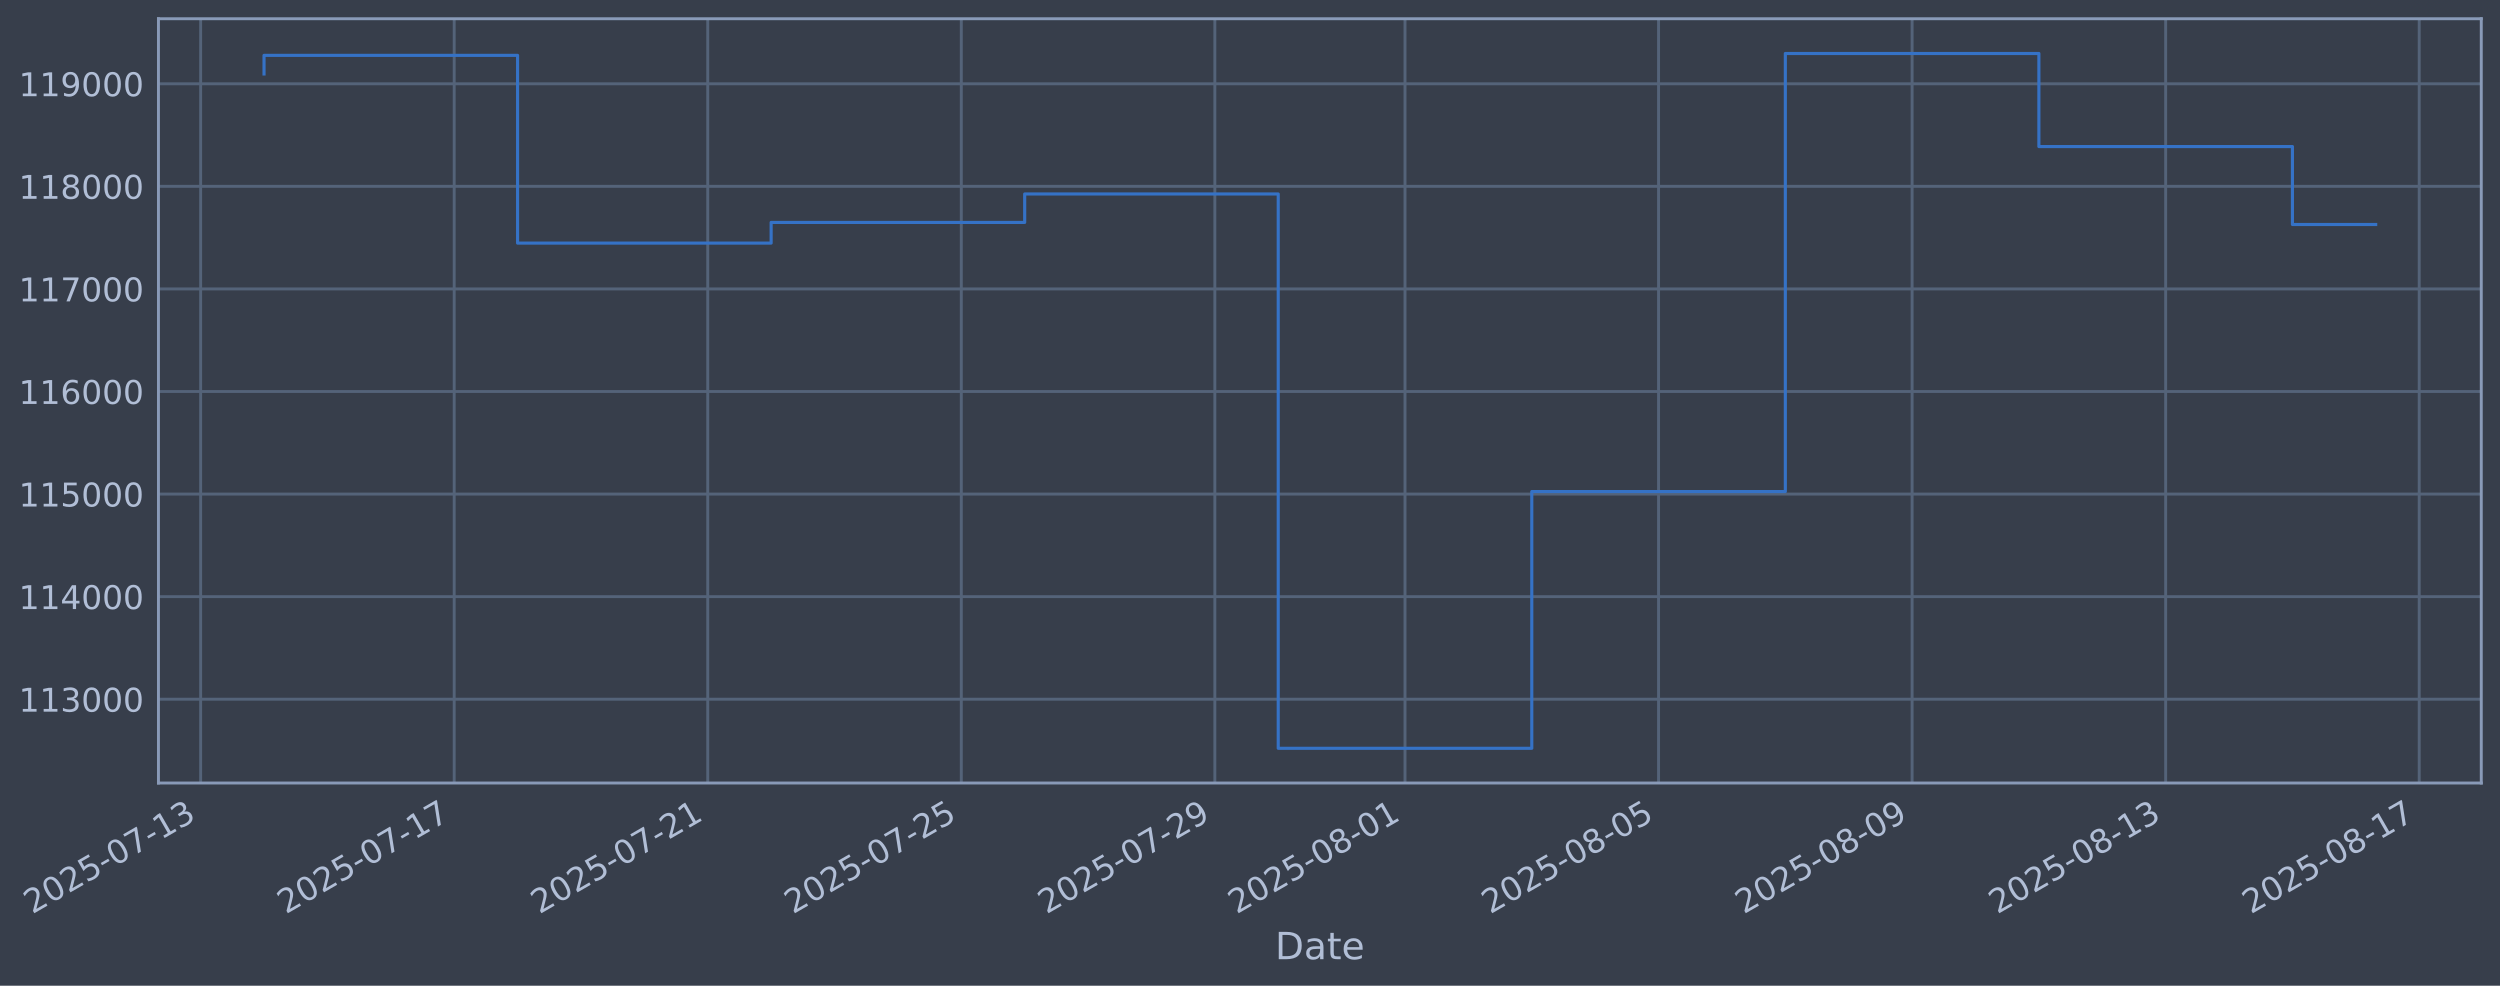
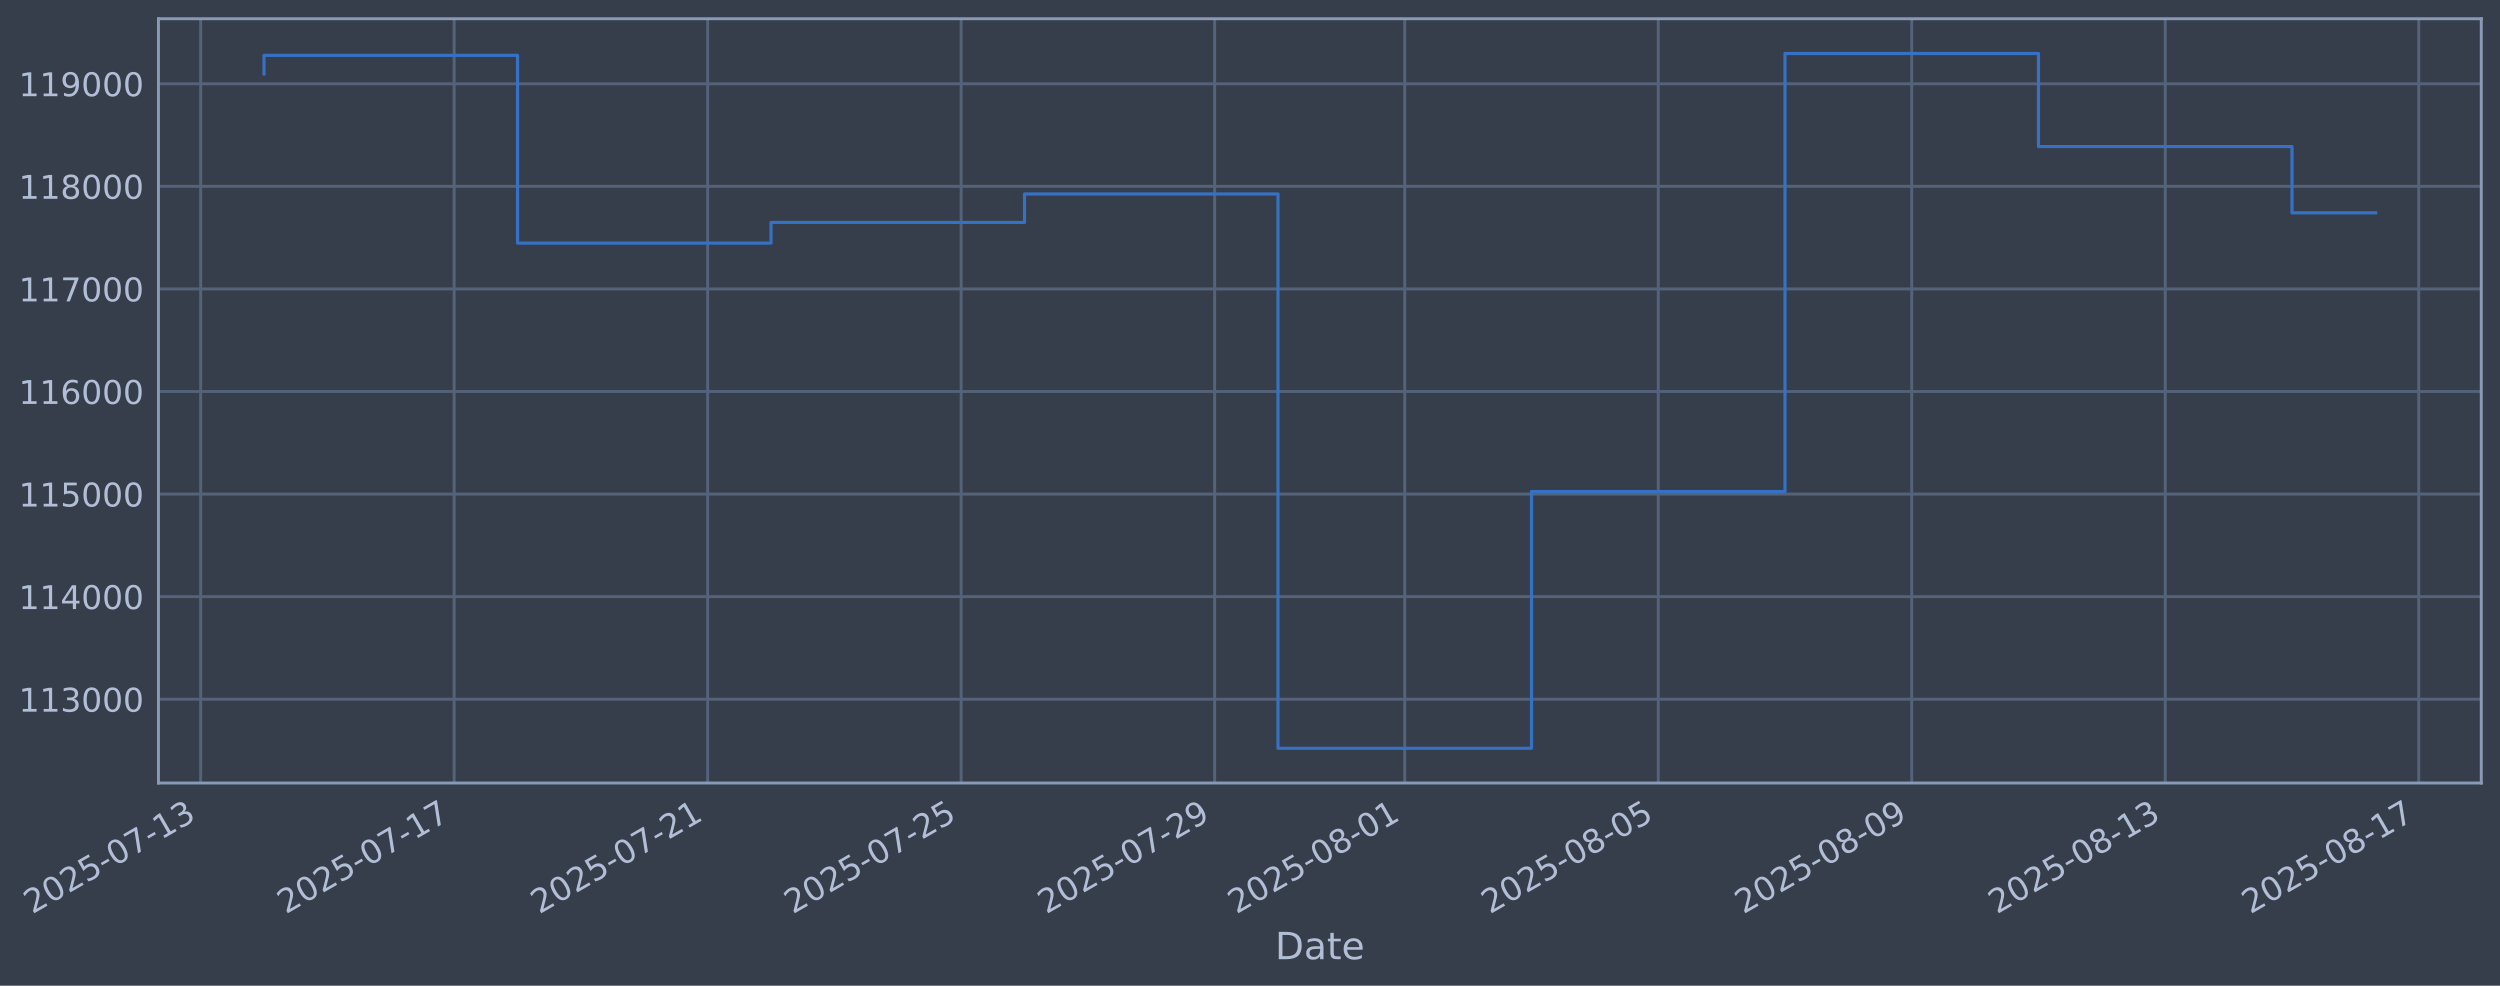
<svg xmlns="http://www.w3.org/2000/svg" xmlns:xlink="http://www.w3.org/1999/xlink" width="960.9pt" height="378.87pt" viewBox="0 0 960.9 378.87" version="1.1">
  <defs>
    <style type="text/css">*{stroke-linejoin: round; stroke-linecap: butt}</style>
  </defs>
  <g id="figure_1">
    <g id="patch_1">
      <path d="M 0 378.87  L 960.9 378.87  L 960.9 0  L 0 0  z " style="fill: #373e4b" />
    </g>
    <g id="axes_1">
      <g id="patch_2">
        <path d="M 60.901 300.96  L 953.701 300.96  L 953.701 7.2  L 60.901 7.2  z " style="fill: #373e4b" />
      </g>
      <g id="matplotlib.axis_1">
        <g id="xtick_1">
          <g id="line2d_1">
-             <path d="M 77.119 300.96  L 77.119 7.2  " clip-path="url(#pf0240f48be)" style="fill: none; stroke: #546379; stroke-width: 1.12; stroke-linecap: square" />
+             <path d="M 77.124 300.96  L 77.124 7.2  " clip-path="url(#p680dd7026a)" style="fill: none; stroke: #546379; stroke-width: 1.12; stroke-linecap: square" />
          </g>
          <g id="line2d_2" />
          <g id="text_1">
-             <g style="fill: #b1bed6" transform="translate(12.39315 351.4642) rotate(-30) scale(0.126 -0.126)">
+             <g style="fill: #b1bed6" transform="translate(12.39846 351.4642) rotate(-30) scale(0.126 -0.126)">
              <defs>
                <path id="DejaVuSans-32" d="M 1228 531  L 3431 531  L 3431 0  L 469 0  L 469 531  Q 828 903 1448 1529  Q 2069 2156 2228 2338  Q 2531 2678 2651 2914  Q 2772 3150 2772 3378  Q 2772 3750 2511 3984  Q 2250 4219 1831 4219  Q 1534 4219 1204 4116  Q 875 4013 500 3803  L 500 4441  Q 881 4594 1212 4672  Q 1544 4750 1819 4750  Q 2544 4750 2975 4387  Q 3406 4025 3406 3419  Q 3406 3131 3298 2873  Q 3191 2616 2906 2266  Q 2828 2175 2409 1742  Q 1991 1309 1228 531  z " transform="scale(0.015625)" />
                <path id="DejaVuSans-30" d="M 2034 4250  Q 1547 4250 1301 3770  Q 1056 3291 1056 2328  Q 1056 1369 1301 889  Q 1547 409 2034 409  Q 2525 409 2770 889  Q 3016 1369 3016 2328  Q 3016 3291 2770 3770  Q 2525 4250 2034 4250  z M 2034 4750  Q 2819 4750 3233 4129  Q 3647 3509 3647 2328  Q 3647 1150 3233 529  Q 2819 -91 2034 -91  Q 1250 -91 836 529  Q 422 1150 422 2328  Q 422 3509 836 4129  Q 1250 4750 2034 4750  z " transform="scale(0.015625)" />
                <path id="DejaVuSans-35" d="M 691 4666  L 3169 4666  L 3169 4134  L 1269 4134  L 1269 2991  Q 1406 3038 1543 3061  Q 1681 3084 1819 3084  Q 2600 3084 3056 2656  Q 3513 2228 3513 1497  Q 3513 744 3044 326  Q 2575 -91 1722 -91  Q 1428 -91 1123 -41  Q 819 9 494 109  L 494 744  Q 775 591 1075 516  Q 1375 441 1709 441  Q 2250 441 2565 725  Q 2881 1009 2881 1497  Q 2881 1984 2565 2268  Q 2250 2553 1709 2553  Q 1456 2553 1204 2497  Q 953 2441 691 2322  L 691 4666  z " transform="scale(0.015625)" />
                <path id="DejaVuSans-2d" d="M 313 2009  L 1997 2009  L 1997 1497  L 313 1497  L 313 2009  z " transform="scale(0.015625)" />
                <path id="DejaVuSans-37" d="M 525 4666  L 3525 4666  L 3525 4397  L 1831 0  L 1172 0  L 2766 4134  L 525 4134  L 525 4666  z " transform="scale(0.015625)" />
                <path id="DejaVuSans-31" d="M 794 531  L 1825 531  L 1825 4091  L 703 3866  L 703 4441  L 1819 4666  L 2450 4666  L 2450 531  L 3481 531  L 3481 0  L 794 0  L 794 531  z " transform="scale(0.015625)" />
                <path id="DejaVuSans-33" d="M 2597 2516  Q 3050 2419 3304 2112  Q 3559 1806 3559 1356  Q 3559 666 3084 287  Q 2609 -91 1734 -91  Q 1441 -91 1130 -33  Q 819 25 488 141  L 488 750  Q 750 597 1062 519  Q 1375 441 1716 441  Q 2309 441 2620 675  Q 2931 909 2931 1356  Q 2931 1769 2642 2001  Q 2353 2234 1838 2234  L 1294 2234  L 1294 2753  L 1863 2753  Q 2328 2753 2575 2939  Q 2822 3125 2822 3475  Q 2822 3834 2567 4026  Q 2313 4219 1838 4219  Q 1578 4219 1281 4162  Q 984 4106 628 3988  L 628 4550  Q 988 4650 1302 4700  Q 1616 4750 1894 4750  Q 2613 4750 3031 4423  Q 3450 4097 3450 3541  Q 3450 3153 3228 2886  Q 3006 2619 2597 2516  z " transform="scale(0.015625)" />
              </defs>
              <use xlink:href="#DejaVuSans-32" />
              <use xlink:href="#DejaVuSans-30" transform="translate(63.62305 0)" />
              <use xlink:href="#DejaVuSans-32" transform="translate(127.2461 0)" />
              <use xlink:href="#DejaVuSans-35" transform="translate(190.8691 0)" />
              <use xlink:href="#DejaVuSans-2d" transform="translate(254.4922 0)" />
              <use xlink:href="#DejaVuSans-30" transform="translate(290.5762 0)" />
              <use xlink:href="#DejaVuSans-37" transform="translate(354.1992 0)" />
              <use xlink:href="#DejaVuSans-2d" transform="translate(417.8223 0)" />
              <use xlink:href="#DejaVuSans-31" transform="translate(453.9062 0)" />
              <use xlink:href="#DejaVuSans-33" transform="translate(517.5293 0)" />
            </g>
          </g>
        </g>
        <g id="xtick_2">
          <g id="line2d_3">
-             <path d="M 174.573 300.96  L 174.573 7.2  " clip-path="url(#pf0240f48be)" style="fill: none; stroke: #546379; stroke-width: 1.12; stroke-linecap: square" />
+             <path d="M 174.557 300.96  L 174.557 7.2  " clip-path="url(#p680dd7026a)" style="fill: none; stroke: #546379; stroke-width: 1.12; stroke-linecap: square" />
          </g>
          <g id="line2d_4" />
          <g id="text_2">
-             <g style="fill: #b1bed6" transform="translate(109.8478 351.4642) rotate(-30) scale(0.126 -0.126)">
+             <g style="fill: #b1bed6" transform="translate(109.8319 351.4642) rotate(-30) scale(0.126 -0.126)">
              <use xlink:href="#DejaVuSans-32" />
              <use xlink:href="#DejaVuSans-30" transform="translate(63.62305 0)" />
              <use xlink:href="#DejaVuSans-32" transform="translate(127.2461 0)" />
              <use xlink:href="#DejaVuSans-35" transform="translate(190.8691 0)" />
              <use xlink:href="#DejaVuSans-2d" transform="translate(254.4922 0)" />
              <use xlink:href="#DejaVuSans-30" transform="translate(290.5762 0)" />
              <use xlink:href="#DejaVuSans-37" transform="translate(354.1992 0)" />
              <use xlink:href="#DejaVuSans-2d" transform="translate(417.8223 0)" />
              <use xlink:href="#DejaVuSans-31" transform="translate(453.9062 0)" />
              <use xlink:href="#DejaVuSans-37" transform="translate(517.5293 0)" />
            </g>
          </g>
        </g>
        <g id="xtick_3">
          <g id="line2d_5">
-             <path d="M 272.028 300.96  L 272.028 7.2  " clip-path="url(#pf0240f48be)" style="fill: none; stroke: #546379; stroke-width: 1.12; stroke-linecap: square" />
+             <path d="M 271.991 300.96  L 271.991 7.2  " clip-path="url(#p680dd7026a)" style="fill: none; stroke: #546379; stroke-width: 1.12; stroke-linecap: square" />
          </g>
          <g id="line2d_6" />
          <g id="text_3">
-             <g style="fill: #b1bed6" transform="translate(207.3024 351.4642) rotate(-30) scale(0.126 -0.126)">
+             <g style="fill: #b1bed6" transform="translate(207.2653 351.4642) rotate(-30) scale(0.126 -0.126)">
              <use xlink:href="#DejaVuSans-32" />
              <use xlink:href="#DejaVuSans-30" transform="translate(63.62305 0)" />
              <use xlink:href="#DejaVuSans-32" transform="translate(127.2461 0)" />
              <use xlink:href="#DejaVuSans-35" transform="translate(190.8691 0)" />
              <use xlink:href="#DejaVuSans-2d" transform="translate(254.4922 0)" />
              <use xlink:href="#DejaVuSans-30" transform="translate(290.5762 0)" />
              <use xlink:href="#DejaVuSans-37" transform="translate(354.1992 0)" />
              <use xlink:href="#DejaVuSans-2d" transform="translate(417.8223 0)" />
              <use xlink:href="#DejaVuSans-32" transform="translate(453.9062 0)" />
              <use xlink:href="#DejaVuSans-31" transform="translate(517.5293 0)" />
            </g>
          </g>
        </g>
        <g id="xtick_4">
          <g id="line2d_7">
-             <path d="M 369.483 300.96  L 369.483 7.2  " clip-path="url(#pf0240f48be)" style="fill: none; stroke: #546379; stroke-width: 1.12; stroke-linecap: square" />
+             <path d="M 369.424 300.96  L 369.424 7.2  " clip-path="url(#p680dd7026a)" style="fill: none; stroke: #546379; stroke-width: 1.12; stroke-linecap: square" />
          </g>
          <g id="line2d_8" />
          <g id="text_4">
-             <g style="fill: #b1bed6" transform="translate(304.757 351.4642) rotate(-30) scale(0.126 -0.126)">
+             <g style="fill: #b1bed6" transform="translate(304.6987 351.4642) rotate(-30) scale(0.126 -0.126)">
              <use xlink:href="#DejaVuSans-32" />
              <use xlink:href="#DejaVuSans-30" transform="translate(63.62305 0)" />
              <use xlink:href="#DejaVuSans-32" transform="translate(127.2461 0)" />
              <use xlink:href="#DejaVuSans-35" transform="translate(190.8691 0)" />
              <use xlink:href="#DejaVuSans-2d" transform="translate(254.4922 0)" />
              <use xlink:href="#DejaVuSans-30" transform="translate(290.5762 0)" />
              <use xlink:href="#DejaVuSans-37" transform="translate(354.1992 0)" />
              <use xlink:href="#DejaVuSans-2d" transform="translate(417.8223 0)" />
              <use xlink:href="#DejaVuSans-32" transform="translate(453.9062 0)" />
              <use xlink:href="#DejaVuSans-35" transform="translate(517.5293 0)" />
            </g>
          </g>
        </g>
        <g id="xtick_5">
          <g id="line2d_9">
-             <path d="M 466.937 300.96  L 466.937 7.2  " clip-path="url(#pf0240f48be)" style="fill: none; stroke: #546379; stroke-width: 1.12; stroke-linecap: square" />
+             <path d="M 466.858 300.96  L 466.858 7.2  " clip-path="url(#p680dd7026a)" style="fill: none; stroke: #546379; stroke-width: 1.12; stroke-linecap: square" />
          </g>
          <g id="line2d_10" />
          <g id="text_5">
-             <g style="fill: #b1bed6" transform="translate(402.2117 351.4642) rotate(-30) scale(0.126 -0.126)">
+             <g style="fill: #b1bed6" transform="translate(402.1321 351.4642) rotate(-30) scale(0.126 -0.126)">
              <defs>
                <path id="DejaVuSans-39" d="M 703 97  L 703 672  Q 941 559 1184 500  Q 1428 441 1663 441  Q 2288 441 2617 861  Q 2947 1281 2994 2138  Q 2813 1869 2534 1725  Q 2256 1581 1919 1581  Q 1219 1581 811 2004  Q 403 2428 403 3163  Q 403 3881 828 4315  Q 1253 4750 1959 4750  Q 2769 4750 3195 4129  Q 3622 3509 3622 2328  Q 3622 1225 3098 567  Q 2575 -91 1691 -91  Q 1453 -91 1209 -44  Q 966 3 703 97  z M 1959 2075  Q 2384 2075 2632 2365  Q 2881 2656 2881 3163  Q 2881 3666 2632 3958  Q 2384 4250 1959 4250  Q 1534 4250 1286 3958  Q 1038 3666 1038 3163  Q 1038 2656 1286 2365  Q 1534 2075 1959 2075  z " transform="scale(0.015625)" />
              </defs>
              <use xlink:href="#DejaVuSans-32" />
              <use xlink:href="#DejaVuSans-30" transform="translate(63.62305 0)" />
              <use xlink:href="#DejaVuSans-32" transform="translate(127.2461 0)" />
              <use xlink:href="#DejaVuSans-35" transform="translate(190.8691 0)" />
              <use xlink:href="#DejaVuSans-2d" transform="translate(254.4922 0)" />
              <use xlink:href="#DejaVuSans-30" transform="translate(290.5762 0)" />
              <use xlink:href="#DejaVuSans-37" transform="translate(354.1992 0)" />
              <use xlink:href="#DejaVuSans-2d" transform="translate(417.8223 0)" />
              <use xlink:href="#DejaVuSans-32" transform="translate(453.9062 0)" />
              <use xlink:href="#DejaVuSans-39" transform="translate(517.5293 0)" />
            </g>
          </g>
        </g>
        <g id="xtick_6">
          <g id="line2d_11">
-             <path d="M 540.028 300.96  L 540.028 7.2  " clip-path="url(#pf0240f48be)" style="fill: none; stroke: #546379; stroke-width: 1.12; stroke-linecap: square" />
+             <path d="M 539.933 300.96  L 539.933 7.2  " clip-path="url(#p680dd7026a)" style="fill: none; stroke: #546379; stroke-width: 1.12; stroke-linecap: square" />
          </g>
          <g id="line2d_12" />
          <g id="text_6">
-             <g style="fill: #b1bed6" transform="translate(475.3027 351.4642) rotate(-30) scale(0.126 -0.126)">
+             <g style="fill: #b1bed6" transform="translate(475.2072 351.4642) rotate(-30) scale(0.126 -0.126)">
              <defs>
                <path id="DejaVuSans-38" d="M 2034 2216  Q 1584 2216 1326 1975  Q 1069 1734 1069 1313  Q 1069 891 1326 650  Q 1584 409 2034 409  Q 2484 409 2743 651  Q 3003 894 3003 1313  Q 3003 1734 2745 1975  Q 2488 2216 2034 2216  z M 1403 2484  Q 997 2584 770 2862  Q 544 3141 544 3541  Q 544 4100 942 4425  Q 1341 4750 2034 4750  Q 2731 4750 3128 4425  Q 3525 4100 3525 3541  Q 3525 3141 3298 2862  Q 3072 2584 2669 2484  Q 3125 2378 3379 2068  Q 3634 1759 3634 1313  Q 3634 634 3220 271  Q 2806 -91 2034 -91  Q 1263 -91 848 271  Q 434 634 434 1313  Q 434 1759 690 2068  Q 947 2378 1403 2484  z M 1172 3481  Q 1172 3119 1398 2916  Q 1625 2713 2034 2713  Q 2441 2713 2670 2916  Q 2900 3119 2900 3481  Q 2900 3844 2670 4047  Q 2441 4250 2034 4250  Q 1625 4250 1398 4047  Q 1172 3844 1172 3481  z " transform="scale(0.015625)" />
              </defs>
              <use xlink:href="#DejaVuSans-32" />
              <use xlink:href="#DejaVuSans-30" transform="translate(63.62305 0)" />
              <use xlink:href="#DejaVuSans-32" transform="translate(127.2461 0)" />
              <use xlink:href="#DejaVuSans-35" transform="translate(190.8691 0)" />
              <use xlink:href="#DejaVuSans-2d" transform="translate(254.4922 0)" />
              <use xlink:href="#DejaVuSans-30" transform="translate(290.5762 0)" />
              <use xlink:href="#DejaVuSans-38" transform="translate(354.1992 0)" />
              <use xlink:href="#DejaVuSans-2d" transform="translate(417.8223 0)" />
              <use xlink:href="#DejaVuSans-30" transform="translate(453.9062 0)" />
              <use xlink:href="#DejaVuSans-31" transform="translate(517.5293 0)" />
            </g>
          </g>
        </g>
        <g id="xtick_7">
          <g id="line2d_13">
-             <path d="M 637.483 300.96  L 637.483 7.2  " clip-path="url(#pf0240f48be)" style="fill: none; stroke: #546379; stroke-width: 1.12; stroke-linecap: square" />
+             <path d="M 637.366 300.96  L 637.366 7.2  " clip-path="url(#p680dd7026a)" style="fill: none; stroke: #546379; stroke-width: 1.12; stroke-linecap: square" />
          </g>
          <g id="line2d_14" />
          <g id="text_7">
-             <g style="fill: #b1bed6" transform="translate(572.7573 351.4642) rotate(-30) scale(0.126 -0.126)">
+             <g style="fill: #b1bed6" transform="translate(572.6406 351.4642) rotate(-30) scale(0.126 -0.126)">
              <use xlink:href="#DejaVuSans-32" />
              <use xlink:href="#DejaVuSans-30" transform="translate(63.62305 0)" />
              <use xlink:href="#DejaVuSans-32" transform="translate(127.2461 0)" />
              <use xlink:href="#DejaVuSans-35" transform="translate(190.8691 0)" />
              <use xlink:href="#DejaVuSans-2d" transform="translate(254.4922 0)" />
              <use xlink:href="#DejaVuSans-30" transform="translate(290.5762 0)" />
              <use xlink:href="#DejaVuSans-38" transform="translate(354.1992 0)" />
              <use xlink:href="#DejaVuSans-2d" transform="translate(417.8223 0)" />
              <use xlink:href="#DejaVuSans-30" transform="translate(453.9062 0)" />
              <use xlink:href="#DejaVuSans-35" transform="translate(517.5293 0)" />
            </g>
          </g>
        </g>
        <g id="xtick_8">
          <g id="line2d_15">
-             <path d="M 734.937 300.96  L 734.937 7.2  " clip-path="url(#pf0240f48be)" style="fill: none; stroke: #546379; stroke-width: 1.12; stroke-linecap: square" />
+             <path d="M 734.799 300.96  L 734.799 7.2  " clip-path="url(#p680dd7026a)" style="fill: none; stroke: #546379; stroke-width: 1.12; stroke-linecap: square" />
          </g>
          <g id="line2d_16" />
          <g id="text_8">
-             <g style="fill: #b1bed6" transform="translate(670.2119 351.4642) rotate(-30) scale(0.126 -0.126)">
+             <g style="fill: #b1bed6" transform="translate(670.074 351.4642) rotate(-30) scale(0.126 -0.126)">
              <use xlink:href="#DejaVuSans-32" />
              <use xlink:href="#DejaVuSans-30" transform="translate(63.62305 0)" />
              <use xlink:href="#DejaVuSans-32" transform="translate(127.2461 0)" />
              <use xlink:href="#DejaVuSans-35" transform="translate(190.8691 0)" />
              <use xlink:href="#DejaVuSans-2d" transform="translate(254.4922 0)" />
              <use xlink:href="#DejaVuSans-30" transform="translate(290.5762 0)" />
              <use xlink:href="#DejaVuSans-38" transform="translate(354.1992 0)" />
              <use xlink:href="#DejaVuSans-2d" transform="translate(417.8223 0)" />
              <use xlink:href="#DejaVuSans-30" transform="translate(453.9062 0)" />
              <use xlink:href="#DejaVuSans-39" transform="translate(517.5293 0)" />
            </g>
          </g>
        </g>
        <g id="xtick_9">
          <g id="line2d_17">
-             <path d="M 832.392 300.96  L 832.392 7.2  " clip-path="url(#pf0240f48be)" style="fill: none; stroke: #546379; stroke-width: 1.12; stroke-linecap: square" />
+             <path d="M 832.233 300.96  L 832.233 7.2  " clip-path="url(#p680dd7026a)" style="fill: none; stroke: #546379; stroke-width: 1.12; stroke-linecap: square" />
          </g>
          <g id="line2d_18" />
          <g id="text_9">
-             <g style="fill: #b1bed6" transform="translate(767.6665 351.4642) rotate(-30) scale(0.126 -0.126)">
+             <g style="fill: #b1bed6" transform="translate(767.5074 351.4642) rotate(-30) scale(0.126 -0.126)">
              <use xlink:href="#DejaVuSans-32" />
              <use xlink:href="#DejaVuSans-30" transform="translate(63.62305 0)" />
              <use xlink:href="#DejaVuSans-32" transform="translate(127.2461 0)" />
              <use xlink:href="#DejaVuSans-35" transform="translate(190.8691 0)" />
              <use xlink:href="#DejaVuSans-2d" transform="translate(254.4922 0)" />
              <use xlink:href="#DejaVuSans-30" transform="translate(290.5762 0)" />
              <use xlink:href="#DejaVuSans-38" transform="translate(354.1992 0)" />
              <use xlink:href="#DejaVuSans-2d" transform="translate(417.8223 0)" />
              <use xlink:href="#DejaVuSans-31" transform="translate(453.9062 0)" />
              <use xlink:href="#DejaVuSans-33" transform="translate(517.5293 0)" />
            </g>
          </g>
        </g>
        <g id="xtick_10">
          <g id="line2d_19">
-             <path d="M 929.847 300.96  L 929.847 7.2  " clip-path="url(#pf0240f48be)" style="fill: none; stroke: #546379; stroke-width: 1.12; stroke-linecap: square" />
+             <path d="M 929.666 300.96  L 929.666 7.2  " clip-path="url(#p680dd7026a)" style="fill: none; stroke: #546379; stroke-width: 1.12; stroke-linecap: square" />
          </g>
          <g id="line2d_20" />
          <g id="text_10">
-             <g style="fill: #b1bed6" transform="translate(865.1212 351.4642) rotate(-30) scale(0.126 -0.126)">
+             <g style="fill: #b1bed6" transform="translate(864.9408 351.4642) rotate(-30) scale(0.126 -0.126)">
              <use xlink:href="#DejaVuSans-32" />
              <use xlink:href="#DejaVuSans-30" transform="translate(63.62305 0)" />
              <use xlink:href="#DejaVuSans-32" transform="translate(127.2461 0)" />
              <use xlink:href="#DejaVuSans-35" transform="translate(190.8691 0)" />
              <use xlink:href="#DejaVuSans-2d" transform="translate(254.4922 0)" />
              <use xlink:href="#DejaVuSans-30" transform="translate(290.5762 0)" />
              <use xlink:href="#DejaVuSans-38" transform="translate(354.1992 0)" />
              <use xlink:href="#DejaVuSans-2d" transform="translate(417.8223 0)" />
              <use xlink:href="#DejaVuSans-31" transform="translate(453.9062 0)" />
              <use xlink:href="#DejaVuSans-37" transform="translate(517.5293 0)" />
            </g>
          </g>
        </g>
        <g id="text_11">
          <g style="fill: #b1bed6" transform="translate(490.0914 368.6753) scale(0.144 -0.144)">
            <defs>
              <path id="DejaVuSans-44" d="M 1259 4147  L 1259 519  L 2022 519  Q 2988 519 3436 956  Q 3884 1394 3884 2338  Q 3884 3275 3436 3711  Q 2988 4147 2022 4147  L 1259 4147  z M 628 4666  L 1925 4666  Q 3281 4666 3915 4102  Q 4550 3538 4550 2338  Q 4550 1131 3912 565  Q 3275 0 1925 0  L 628 0  L 628 4666  z " transform="scale(0.015625)" />
              <path id="DejaVuSans-61" d="M 2194 1759  Q 1497 1759 1228 1600  Q 959 1441 959 1056  Q 959 750 1161 570  Q 1363 391 1709 391  Q 2188 391 2477 730  Q 2766 1069 2766 1631  L 2766 1759  L 2194 1759  z M 3341 1997  L 3341 0  L 2766 0  L 2766 531  Q 2569 213 2275 61  Q 1981 -91 1556 -91  Q 1019 -91 701 211  Q 384 513 384 1019  Q 384 1609 779 1909  Q 1175 2209 1959 2209  L 2766 2209  L 2766 2266  Q 2766 2663 2505 2880  Q 2244 3097 1772 3097  Q 1472 3097 1187 3025  Q 903 2953 641 2809  L 641 3341  Q 956 3463 1253 3523  Q 1550 3584 1831 3584  Q 2591 3584 2966 3190  Q 3341 2797 3341 1997  z " transform="scale(0.015625)" />
              <path id="DejaVuSans-74" d="M 1172 4494  L 1172 3500  L 2356 3500  L 2356 3053  L 1172 3053  L 1172 1153  Q 1172 725 1289 603  Q 1406 481 1766 481  L 2356 481  L 2356 0  L 1766 0  Q 1100 0 847 248  Q 594 497 594 1153  L 594 3053  L 172 3053  L 172 3500  L 594 3500  L 594 4494  L 1172 4494  z " transform="scale(0.015625)" />
              <path id="DejaVuSans-65" d="M 3597 1894  L 3597 1613  L 953 1613  Q 991 1019 1311 708  Q 1631 397 2203 397  Q 2534 397 2845 478  Q 3156 559 3463 722  L 3463 178  Q 3153 47 2828 -22  Q 2503 -91 2169 -91  Q 1331 -91 842 396  Q 353 884 353 1716  Q 353 2575 817 3079  Q 1281 3584 2069 3584  Q 2775 3584 3186 3129  Q 3597 2675 3597 1894  z M 3022 2063  Q 3016 2534 2758 2815  Q 2500 3097 2075 3097  Q 1594 3097 1305 2825  Q 1016 2553 972 2059  L 3022 2063  z " transform="scale(0.015625)" />
            </defs>
            <use xlink:href="#DejaVuSans-44" />
            <use xlink:href="#DejaVuSans-61" transform="translate(77.00195 0)" />
            <use xlink:href="#DejaVuSans-74" transform="translate(138.2812 0)" />
            <use xlink:href="#DejaVuSans-65" transform="translate(177.4902 0)" />
          </g>
        </g>
      </g>
      <g id="matplotlib.axis_2">
        <g id="ytick_1">
          <g id="line2d_21">
-             <path d="M 60.901 268.75  L 953.701 268.75  " clip-path="url(#pf0240f48be)" style="fill: none; stroke: #546379; stroke-width: 1.12; stroke-linecap: square" />
+             <path d="M 60.901 268.75  L 953.701 268.75  " clip-path="url(#p680dd7026a)" style="fill: none; stroke: #546379; stroke-width: 1.12; stroke-linecap: square" />
          </g>
          <g id="line2d_22" />
          <g id="text_12">
            <g style="fill: #b1bed6" transform="translate(7.2 273.5373) scale(0.126 -0.126)">
              <use xlink:href="#DejaVuSans-31" />
              <use xlink:href="#DejaVuSans-31" transform="translate(63.62305 0)" />
              <use xlink:href="#DejaVuSans-33" transform="translate(127.2461 0)" />
              <use xlink:href="#DejaVuSans-30" transform="translate(190.8691 0)" />
              <use xlink:href="#DejaVuSans-30" transform="translate(254.4922 0)" />
              <use xlink:href="#DejaVuSans-30" transform="translate(318.1152 0)" />
            </g>
          </g>
        </g>
        <g id="ytick_2">
          <g id="line2d_23">
-             <path d="M 60.901 229.325  L 953.701 229.325  " clip-path="url(#pf0240f48be)" style="fill: none; stroke: #546379; stroke-width: 1.12; stroke-linecap: square" />
+             <path d="M 60.901 229.325  L 953.701 229.325  " clip-path="url(#p680dd7026a)" style="fill: none; stroke: #546379; stroke-width: 1.12; stroke-linecap: square" />
          </g>
          <g id="line2d_24" />
          <g id="text_13">
            <g style="fill: #b1bed6" transform="translate(7.2 234.1122) scale(0.126 -0.126)">
              <defs>
                <path id="DejaVuSans-34" d="M 2419 4116  L 825 1625  L 2419 1625  L 2419 4116  z M 2253 4666  L 3047 4666  L 3047 1625  L 3713 1625  L 3713 1100  L 3047 1100  L 3047 0  L 2419 0  L 2419 1100  L 313 1100  L 313 1709  L 2253 4666  z " transform="scale(0.015625)" />
              </defs>
              <use xlink:href="#DejaVuSans-31" />
              <use xlink:href="#DejaVuSans-31" transform="translate(63.62305 0)" />
              <use xlink:href="#DejaVuSans-34" transform="translate(127.2461 0)" />
              <use xlink:href="#DejaVuSans-30" transform="translate(190.8691 0)" />
              <use xlink:href="#DejaVuSans-30" transform="translate(254.4922 0)" />
              <use xlink:href="#DejaVuSans-30" transform="translate(318.1152 0)" />
            </g>
          </g>
        </g>
        <g id="ytick_3">
          <g id="line2d_25">
-             <path d="M 60.901 189.9  L 953.701 189.9  " clip-path="url(#pf0240f48be)" style="fill: none; stroke: #546379; stroke-width: 1.12; stroke-linecap: square" />
+             <path d="M 60.901 189.9  L 953.701 189.9  " clip-path="url(#p680dd7026a)" style="fill: none; stroke: #546379; stroke-width: 1.12; stroke-linecap: square" />
          </g>
          <g id="line2d_26" />
          <g id="text_14">
            <g style="fill: #b1bed6" transform="translate(7.2 194.6871) scale(0.126 -0.126)">
              <use xlink:href="#DejaVuSans-31" />
              <use xlink:href="#DejaVuSans-31" transform="translate(63.62305 0)" />
              <use xlink:href="#DejaVuSans-35" transform="translate(127.2461 0)" />
              <use xlink:href="#DejaVuSans-30" transform="translate(190.8691 0)" />
              <use xlink:href="#DejaVuSans-30" transform="translate(254.4922 0)" />
              <use xlink:href="#DejaVuSans-30" transform="translate(318.1152 0)" />
            </g>
          </g>
        </g>
        <g id="ytick_4">
          <g id="line2d_27">
-             <path d="M 60.901 150.475  L 953.701 150.475  " clip-path="url(#pf0240f48be)" style="fill: none; stroke: #546379; stroke-width: 1.12; stroke-linecap: square" />
+             <path d="M 60.901 150.475  L 953.701 150.475  " clip-path="url(#p680dd7026a)" style="fill: none; stroke: #546379; stroke-width: 1.12; stroke-linecap: square" />
          </g>
          <g id="line2d_28" />
          <g id="text_15">
            <g style="fill: #b1bed6" transform="translate(7.2 155.262) scale(0.126 -0.126)">
              <defs>
                <path id="DejaVuSans-36" d="M 2113 2584  Q 1688 2584 1439 2293  Q 1191 2003 1191 1497  Q 1191 994 1439 701  Q 1688 409 2113 409  Q 2538 409 2786 701  Q 3034 994 3034 1497  Q 3034 2003 2786 2293  Q 2538 2584 2113 2584  z M 3366 4563  L 3366 3988  Q 3128 4100 2886 4159  Q 2644 4219 2406 4219  Q 1781 4219 1451 3797  Q 1122 3375 1075 2522  Q 1259 2794 1537 2939  Q 1816 3084 2150 3084  Q 2853 3084 3261 2657  Q 3669 2231 3669 1497  Q 3669 778 3244 343  Q 2819 -91 2113 -91  Q 1303 -91 875 529  Q 447 1150 447 2328  Q 447 3434 972 4092  Q 1497 4750 2381 4750  Q 2619 4750 2861 4703  Q 3103 4656 3366 4563  z " transform="scale(0.015625)" />
              </defs>
              <use xlink:href="#DejaVuSans-31" />
              <use xlink:href="#DejaVuSans-31" transform="translate(63.62305 0)" />
              <use xlink:href="#DejaVuSans-36" transform="translate(127.2461 0)" />
              <use xlink:href="#DejaVuSans-30" transform="translate(190.8691 0)" />
              <use xlink:href="#DejaVuSans-30" transform="translate(254.4922 0)" />
              <use xlink:href="#DejaVuSans-30" transform="translate(318.1152 0)" />
            </g>
          </g>
        </g>
        <g id="ytick_5">
          <g id="line2d_29">
-             <path d="M 60.901 111.05  L 953.701 111.05  " clip-path="url(#pf0240f48be)" style="fill: none; stroke: #546379; stroke-width: 1.12; stroke-linecap: square" />
+             <path d="M 60.901 111.05  L 953.701 111.05  " clip-path="url(#p680dd7026a)" style="fill: none; stroke: #546379; stroke-width: 1.12; stroke-linecap: square" />
          </g>
          <g id="line2d_30" />
          <g id="text_16">
            <g style="fill: #b1bed6" transform="translate(7.2 115.8369) scale(0.126 -0.126)">
              <use xlink:href="#DejaVuSans-31" />
              <use xlink:href="#DejaVuSans-31" transform="translate(63.62305 0)" />
              <use xlink:href="#DejaVuSans-37" transform="translate(127.2461 0)" />
              <use xlink:href="#DejaVuSans-30" transform="translate(190.8691 0)" />
              <use xlink:href="#DejaVuSans-30" transform="translate(254.4922 0)" />
              <use xlink:href="#DejaVuSans-30" transform="translate(318.1152 0)" />
            </g>
          </g>
        </g>
        <g id="ytick_6">
          <g id="line2d_31">
-             <path d="M 60.901 71.625  L 953.701 71.625  " clip-path="url(#pf0240f48be)" style="fill: none; stroke: #546379; stroke-width: 1.12; stroke-linecap: square" />
+             <path d="M 60.901 71.625  L 953.701 71.625  " clip-path="url(#p680dd7026a)" style="fill: none; stroke: #546379; stroke-width: 1.12; stroke-linecap: square" />
          </g>
          <g id="line2d_32" />
          <g id="text_17">
            <g style="fill: #b1bed6" transform="translate(7.2 76.4118) scale(0.126 -0.126)">
              <use xlink:href="#DejaVuSans-31" />
              <use xlink:href="#DejaVuSans-31" transform="translate(63.62305 0)" />
              <use xlink:href="#DejaVuSans-38" transform="translate(127.2461 0)" />
              <use xlink:href="#DejaVuSans-30" transform="translate(190.8691 0)" />
              <use xlink:href="#DejaVuSans-30" transform="translate(254.4922 0)" />
              <use xlink:href="#DejaVuSans-30" transform="translate(318.1152 0)" />
            </g>
          </g>
        </g>
        <g id="ytick_7">
          <g id="line2d_33">
-             <path d="M 60.901 32.2  L 953.701 32.2  " clip-path="url(#pf0240f48be)" style="fill: none; stroke: #546379; stroke-width: 1.12; stroke-linecap: square" />
+             <path d="M 60.901 32.2  L 953.701 32.2  " clip-path="url(#p680dd7026a)" style="fill: none; stroke: #546379; stroke-width: 1.12; stroke-linecap: square" />
          </g>
          <g id="line2d_34" />
          <g id="text_18">
            <g style="fill: #b1bed6" transform="translate(7.2 36.9867) scale(0.126 -0.126)">
              <use xlink:href="#DejaVuSans-31" />
              <use xlink:href="#DejaVuSans-31" transform="translate(63.62305 0)" />
              <use xlink:href="#DejaVuSans-39" transform="translate(127.2461 0)" />
              <use xlink:href="#DejaVuSans-30" transform="translate(190.8691 0)" />
              <use xlink:href="#DejaVuSans-30" transform="translate(254.4922 0)" />
              <use xlink:href="#DejaVuSans-30" transform="translate(318.1152 0)" />
            </g>
          </g>
        </g>
      </g>
      <g id="line2d_35">
-         <path d="M 101.482 28.439  L 101.482 21.285  L 198.937 21.285  L 198.937 93.435  L 296.392 93.435  L 296.392 85.489  L 393.846 85.489  L 393.846 74.56  L 491.301 74.56  L 491.301 287.607  L 588.755 287.607  L 588.755 188.936  L 686.21 188.936  L 686.21 20.553  L 783.665 20.553  L 783.665 56.332  L 881.119 56.332  L 881.119 86.284  L 913.119 86.284  " clip-path="url(#pf0240f48be)" style="fill: none; stroke: #3572c6; stroke-width: 1.2; stroke-linecap: square" />
+         <path d="M 101.482 28.439  L 101.482 21.285  L 198.916 21.285  L 198.916 93.435  L 296.349 93.435  L 296.349 85.489  L 393.783 85.489  L 393.783 74.56  L 491.216 74.56  L 491.216 287.607  L 588.649 287.607  L 588.649 188.936  L 686.083 188.936  L 686.083 20.553  L 783.516 20.553  L 783.516 56.332  L 880.95 56.332  L 880.95 81.801  L 913.119 81.801  " clip-path="url(#p680dd7026a)" style="fill: none; stroke: #3572c6; stroke-width: 1.2; stroke-linecap: square" />
      </g>
      <g id="patch_3">
        <path d="M 60.901 300.96  L 60.901 7.2  " style="fill: none; stroke: #899ab8; stroke-width: 1.12; stroke-linejoin: miter; stroke-linecap: square" />
      </g>
      <g id="patch_4">
        <path d="M 953.701 300.96  L 953.701 7.2  " style="fill: none; stroke: #899ab8; stroke-width: 1.12; stroke-linejoin: miter; stroke-linecap: square" />
      </g>
      <g id="patch_5">
        <path d="M 60.901 300.96  L 953.701 300.96  " style="fill: none; stroke: #899ab8; stroke-width: 1.12; stroke-linejoin: miter; stroke-linecap: square" />
      </g>
      <g id="patch_6">
        <path d="M 60.901 7.2  L 953.701 7.2  " style="fill: none; stroke: #899ab8; stroke-width: 1.12; stroke-linejoin: miter; stroke-linecap: square" />
      </g>
    </g>
  </g>
  <defs>
-     <clipPath id="pf0240f48be">
+     <clipPath id="p680dd7026a">
      <rect x="60.901" y="7.2" width="892.8" height="293.76" />
    </clipPath>
  </defs>
</svg>
